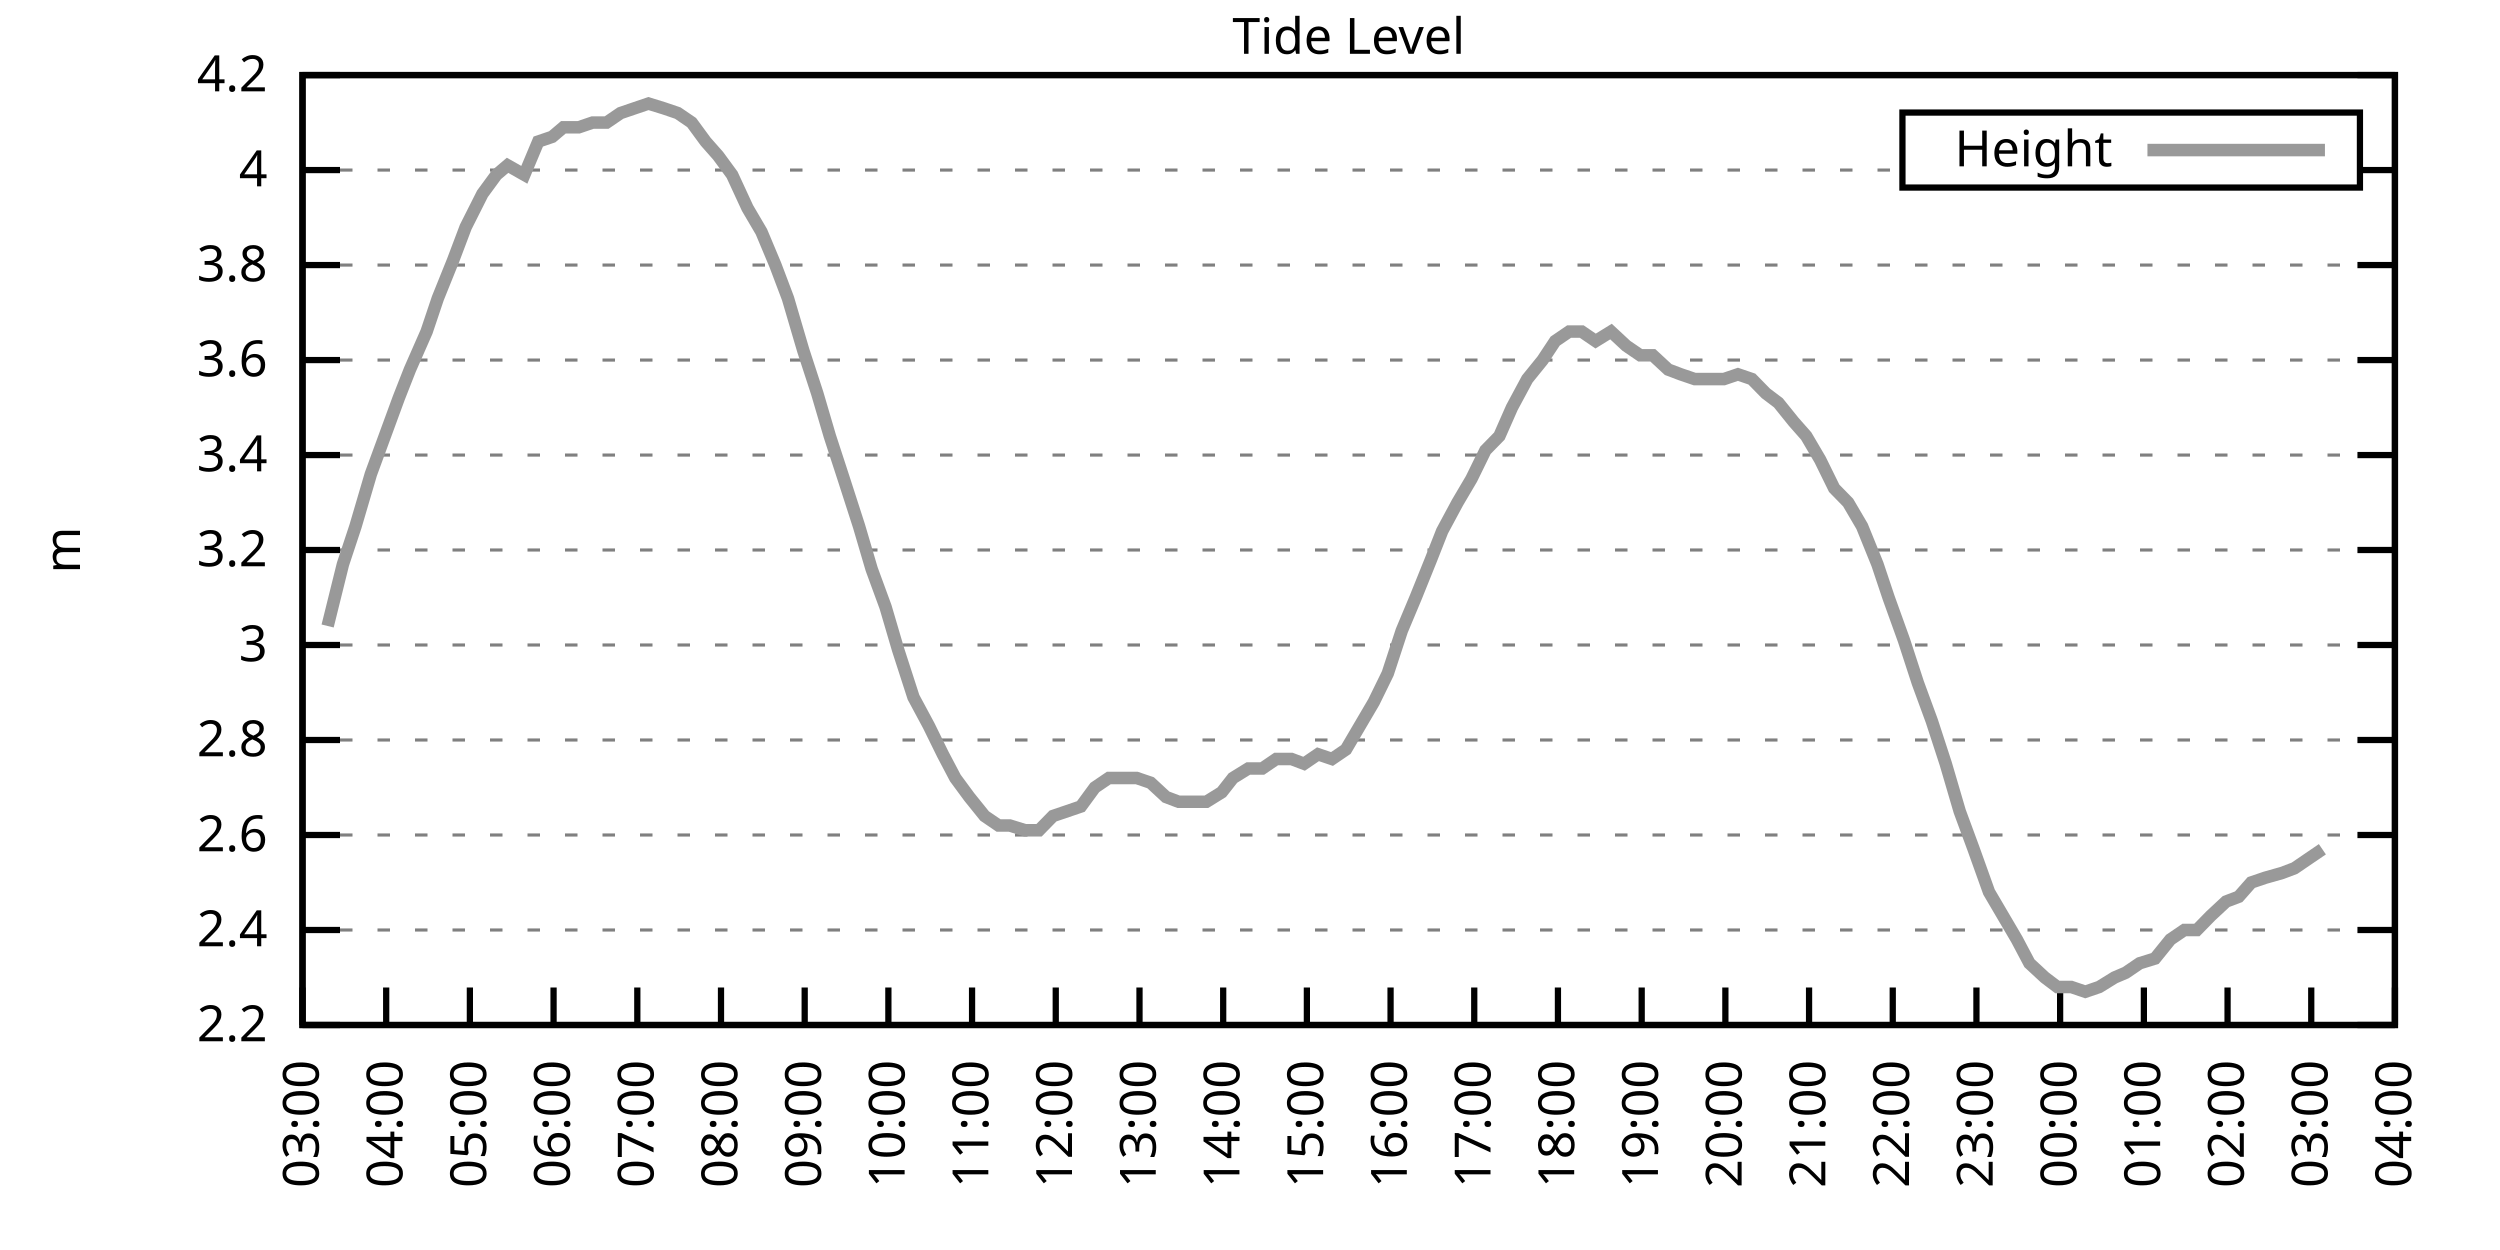
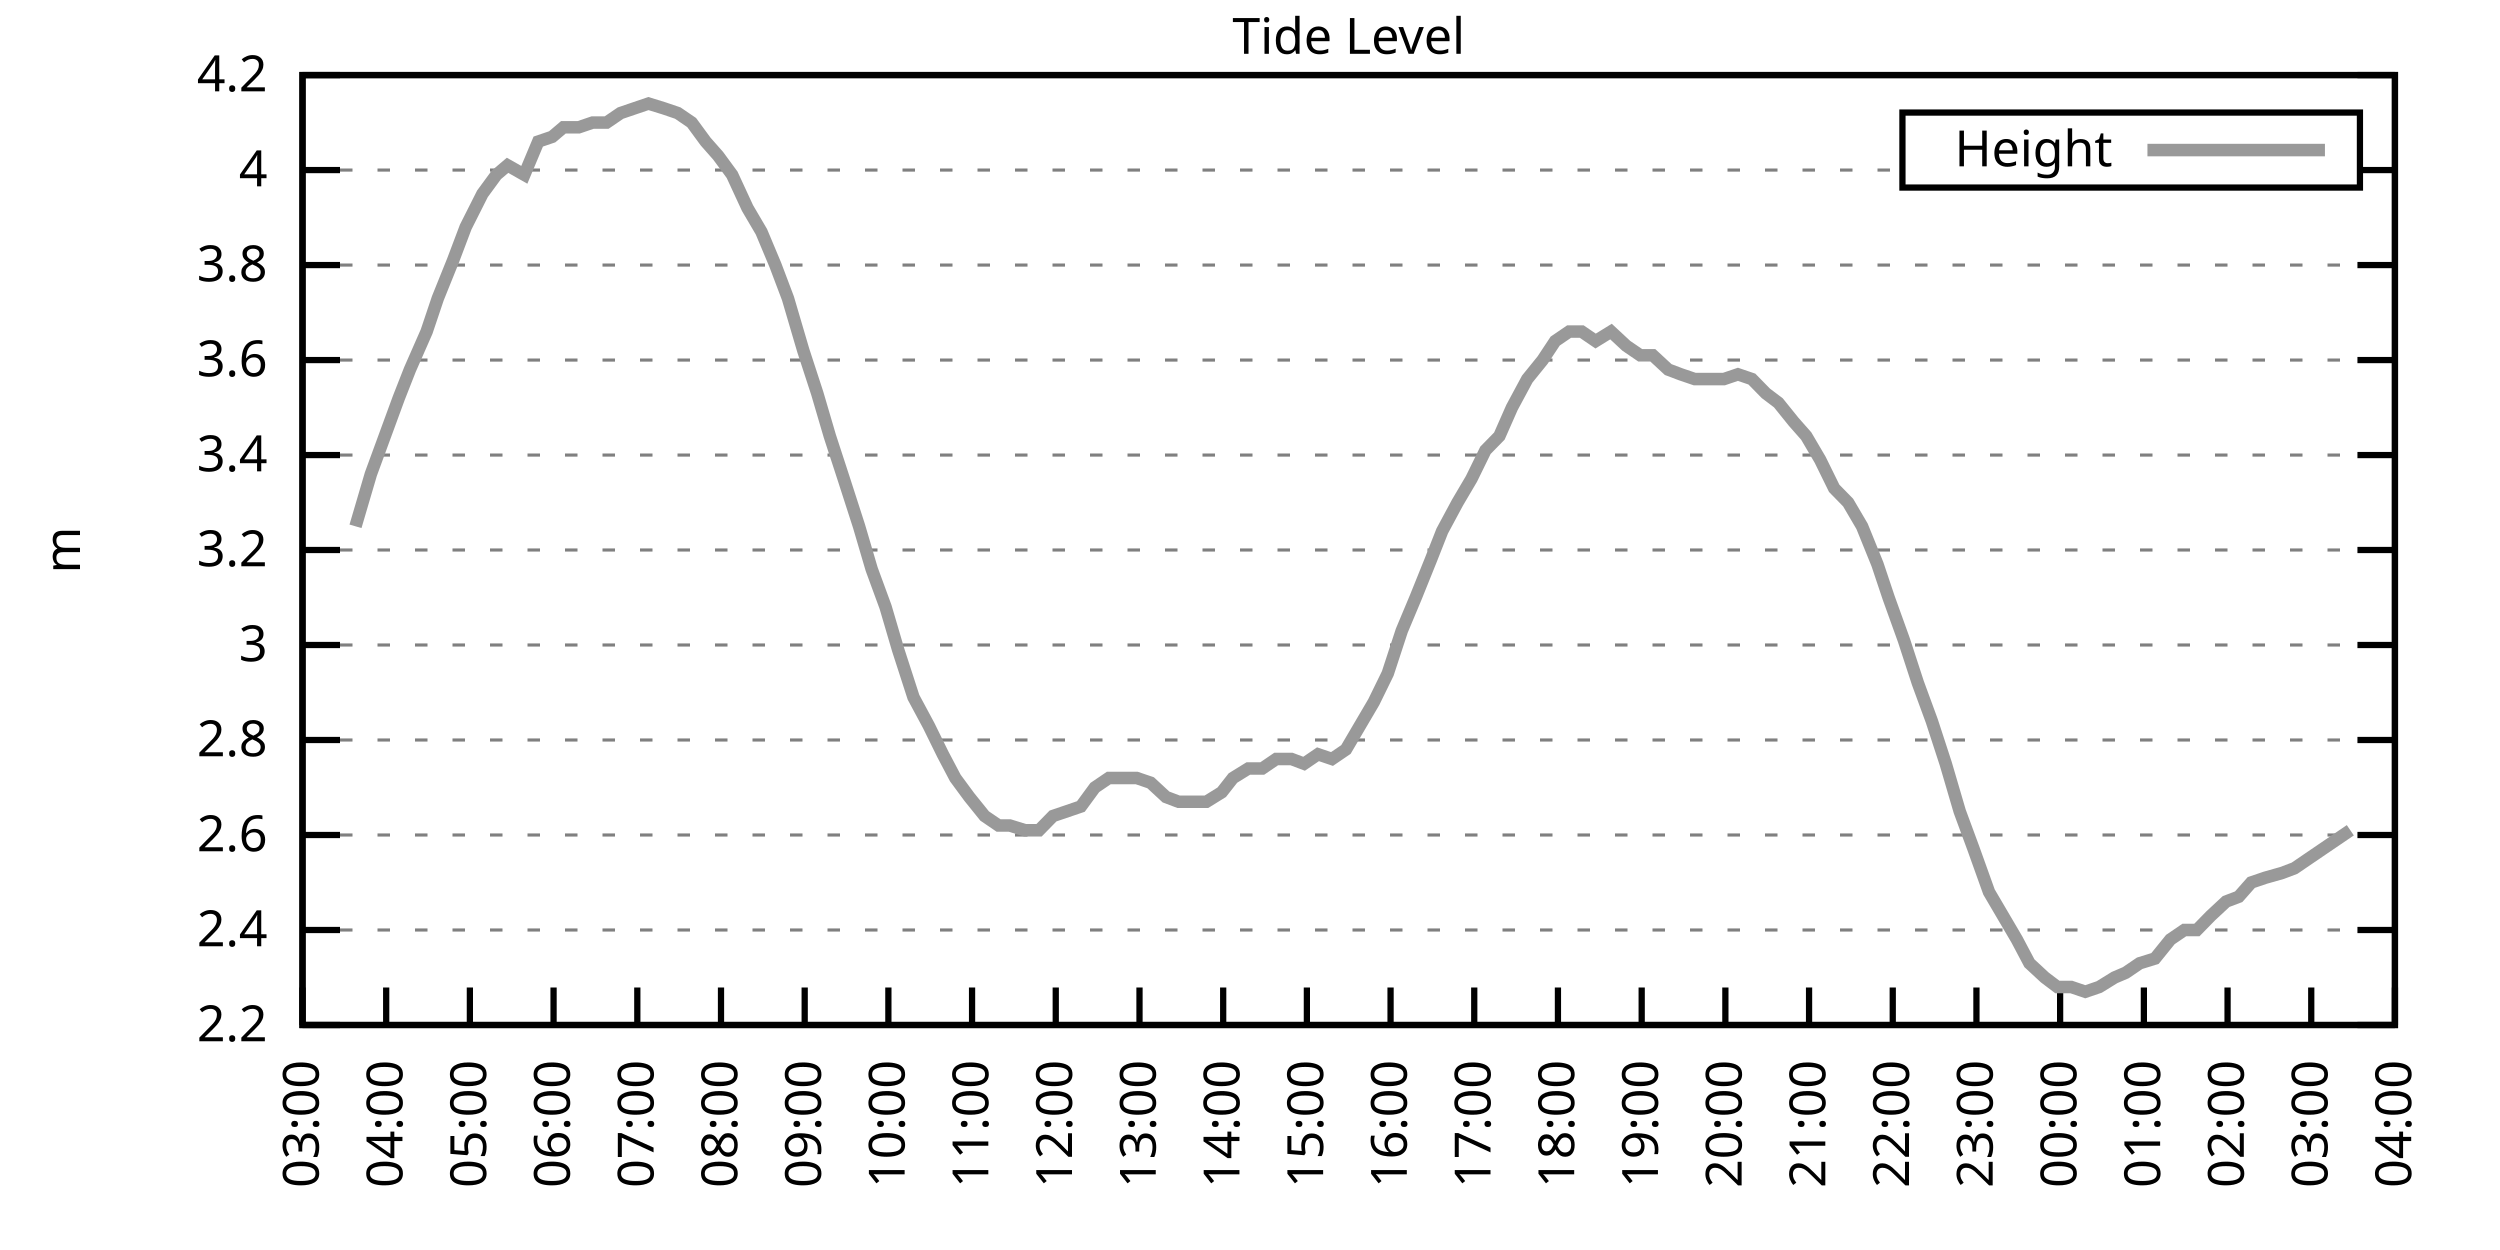
<svg xmlns="http://www.w3.org/2000/svg" xmlns:xlink="http://www.w3.org/1999/xlink" width="400" height="200" viewBox="0 0 400 200">
  <g id="gnuplot_canvas">
    <rect x="0" y="0" width="400" height="200" fill="none" />
    <defs>
      <circle id="gpDot" r="0.5" stroke-width="0.5" stroke="currentColor" />
      <path id="gpPt0" stroke-width="0.333" stroke="currentColor" d="M-1,0 h2 M0,-1 v2" />
      <path id="gpPt1" stroke-width="0.333" stroke="currentColor" d="M-1,-1 L1,1 M1,-1 L-1,1" />
      <path id="gpPt2" stroke-width="0.333" stroke="currentColor" d="M-1,0 L1,0 M0,-1 L0,1 M-1,-1 L1,1 M-1,1 L1,-1" />
      <rect id="gpPt3" stroke-width="0.333" stroke="currentColor" x="-1" y="-1" width="2" height="2" />
      <rect id="gpPt4" stroke-width="0.333" stroke="currentColor" fill="currentColor" x="-1" y="-1" width="2" height="2" />
      <circle id="gpPt5" stroke-width="0.333" stroke="currentColor" cx="0" cy="0" r="1" />
      <use xlink:href="#gpPt5" id="gpPt6" fill="currentColor" stroke="none" />
      <path id="gpPt7" stroke-width="0.333" stroke="currentColor" d="M0,-1.33 L-1.33,0.67 L1.33,0.67 z" />
      <use xlink:href="#gpPt7" id="gpPt8" fill="currentColor" stroke="none" />
      <use xlink:href="#gpPt7" id="gpPt9" stroke="currentColor" transform="rotate(180)" />
      <use xlink:href="#gpPt9" id="gpPt10" fill="currentColor" stroke="none" />
      <use xlink:href="#gpPt3" id="gpPt11" stroke="currentColor" transform="rotate(45)" />
      <use xlink:href="#gpPt11" id="gpPt12" fill="currentColor" stroke="none" />
      <path id="gpPt13" stroke-width="0.333" stroke="currentColor" d="M0,1.330 L1.265,0.411 L0.782,-1.067 L-0.782,-1.076 L-1.265,0.411 z" />
      <use xlink:href="#gpPt13" id="gpPt14" fill="currentColor" stroke="none" />
      <filter id="textbox" filterUnits="objectBoundingBox" x="0" y="0" height="1" width="1">
        <feFlood flood-color="white" flood-opacity="1" result="bgnd" />
        <feComposite in="SourceGraphic" in2="bgnd" operator="atop" />
      </filter>
      <filter id="greybox" filterUnits="objectBoundingBox" x="0" y="0" height="1" width="1">
        <feFlood flood-color="lightgrey" flood-opacity="1" result="grey" />
        <feComposite in="SourceGraphic" in2="grey" operator="atop" />
      </filter>
    </defs>
    <g fill="none" color="white" stroke="currentColor" stroke-width="1.00" stroke-linecap="butt" stroke-linejoin="miter">
</g>
    <g fill="none" color="black" stroke="currentColor" stroke-width="1.00" stroke-linecap="butt" stroke-linejoin="miter">
      <g stroke="none" shape-rendering="crispEdges">
        <polygon fill="rgb(255, 255, 255)" points="48.40,164.00 383.18,164.00 383.18,12.02 48.40,12.02 " />
      </g>
    </g>
    <g fill="none" color="black" stroke="currentColor" stroke-width="1.00" stroke-linecap="butt" stroke-linejoin="miter">
</g>
    <g fill="none" color="black" stroke="black" stroke-width="0.50" stroke-linecap="butt" stroke-linejoin="miter">
</g>
    <g fill="none" color="gray" stroke="currentColor" stroke-width="0.50" stroke-linecap="butt" stroke-linejoin="miter">
      <path stroke="gray" stroke-dasharray="2,4" class="gridline" d="M48.40,164.00 L383.19,164.00  " />
    </g>
    <g fill="none" color="gray" stroke="gray" stroke-width="1.00" stroke-linecap="butt" stroke-linejoin="miter">
</g>
    <g fill="none" color="black" stroke="currentColor" stroke-width="1.00" stroke-linecap="butt" stroke-linejoin="miter">
      <path stroke="black" d="M48.40,164.00 L54.40,164.00 M383.19,164.00 L377.19,164.00  " />
      <g transform="translate(42.80,166.60)" stroke="none" fill="black" font-family="Sans" font-size="8.00" text-anchor="end">
        <text>
          <tspan font-family="Sans"> 2.2</tspan>
        </text>
      </g>
    </g>
    <g fill="none" color="black" stroke="currentColor" stroke-width="1.00" stroke-linecap="butt" stroke-linejoin="miter">
</g>
    <g fill="none" color="black" stroke="black" stroke-width="0.50" stroke-linecap="butt" stroke-linejoin="miter">
</g>
    <g fill="none" color="gray" stroke="currentColor" stroke-width="0.50" stroke-linecap="butt" stroke-linejoin="miter">
      <path stroke="gray" stroke-dasharray="2,4" class="gridline" d="M48.40,148.80 L383.19,148.80  " />
    </g>
    <g fill="none" color="gray" stroke="gray" stroke-width="1.00" stroke-linecap="butt" stroke-linejoin="miter">
</g>
    <g fill="none" color="black" stroke="currentColor" stroke-width="1.00" stroke-linecap="butt" stroke-linejoin="miter">
      <path stroke="black" d="M48.40,148.80 L54.40,148.80 M383.19,148.80 L377.19,148.80  " />
      <g transform="translate(42.80,151.40)" stroke="none" fill="black" font-family="Sans" font-size="8.00" text-anchor="end">
        <text>
          <tspan font-family="Sans"> 2.4</tspan>
        </text>
      </g>
    </g>
    <g fill="none" color="black" stroke="currentColor" stroke-width="1.00" stroke-linecap="butt" stroke-linejoin="miter">
</g>
    <g fill="none" color="black" stroke="black" stroke-width="0.50" stroke-linecap="butt" stroke-linejoin="miter">
</g>
    <g fill="none" color="gray" stroke="currentColor" stroke-width="0.50" stroke-linecap="butt" stroke-linejoin="miter">
      <path stroke="gray" stroke-dasharray="2,4" class="gridline" d="M48.40,133.60 L383.19,133.60  " />
    </g>
    <g fill="none" color="gray" stroke="gray" stroke-width="1.00" stroke-linecap="butt" stroke-linejoin="miter">
</g>
    <g fill="none" color="black" stroke="currentColor" stroke-width="1.00" stroke-linecap="butt" stroke-linejoin="miter">
      <path stroke="black" d="M48.40,133.60 L54.40,133.60 M383.19,133.60 L377.19,133.60  " />
      <g transform="translate(42.80,136.20)" stroke="none" fill="black" font-family="Sans" font-size="8.00" text-anchor="end">
        <text>
          <tspan font-family="Sans"> 2.6</tspan>
        </text>
      </g>
    </g>
    <g fill="none" color="black" stroke="currentColor" stroke-width="1.00" stroke-linecap="butt" stroke-linejoin="miter">
</g>
    <g fill="none" color="black" stroke="black" stroke-width="0.50" stroke-linecap="butt" stroke-linejoin="miter">
</g>
    <g fill="none" color="gray" stroke="currentColor" stroke-width="0.50" stroke-linecap="butt" stroke-linejoin="miter">
      <path stroke="gray" stroke-dasharray="2,4" class="gridline" d="M48.40,118.40 L383.19,118.40  " />
    </g>
    <g fill="none" color="gray" stroke="gray" stroke-width="1.00" stroke-linecap="butt" stroke-linejoin="miter">
</g>
    <g fill="none" color="black" stroke="currentColor" stroke-width="1.00" stroke-linecap="butt" stroke-linejoin="miter">
      <path stroke="black" d="M48.40,118.40 L54.40,118.40 M383.19,118.40 L377.19,118.40  " />
      <g transform="translate(42.80,121.00)" stroke="none" fill="black" font-family="Sans" font-size="8.00" text-anchor="end">
        <text>
          <tspan font-family="Sans"> 2.8</tspan>
        </text>
      </g>
    </g>
    <g fill="none" color="black" stroke="currentColor" stroke-width="1.00" stroke-linecap="butt" stroke-linejoin="miter">
</g>
    <g fill="none" color="black" stroke="black" stroke-width="0.50" stroke-linecap="butt" stroke-linejoin="miter">
</g>
    <g fill="none" color="gray" stroke="currentColor" stroke-width="0.50" stroke-linecap="butt" stroke-linejoin="miter">
      <path stroke="gray" stroke-dasharray="2,4" class="gridline" d="M48.40,103.20 L383.19,103.20  " />
    </g>
    <g fill="none" color="gray" stroke="gray" stroke-width="1.00" stroke-linecap="butt" stroke-linejoin="miter">
</g>
    <g fill="none" color="black" stroke="currentColor" stroke-width="1.00" stroke-linecap="butt" stroke-linejoin="miter">
      <path stroke="black" d="M48.40,103.20 L54.40,103.20 M383.19,103.20 L377.19,103.20  " />
      <g transform="translate(42.80,105.80)" stroke="none" fill="black" font-family="Sans" font-size="8.00" text-anchor="end">
        <text>
          <tspan font-family="Sans"> 3</tspan>
        </text>
      </g>
    </g>
    <g fill="none" color="black" stroke="currentColor" stroke-width="1.00" stroke-linecap="butt" stroke-linejoin="miter">
</g>
    <g fill="none" color="black" stroke="black" stroke-width="0.50" stroke-linecap="butt" stroke-linejoin="miter">
</g>
    <g fill="none" color="gray" stroke="currentColor" stroke-width="0.50" stroke-linecap="butt" stroke-linejoin="miter">
      <path stroke="gray" stroke-dasharray="2,4" class="gridline" d="M48.40,88.00 L383.19,88.00  " />
    </g>
    <g fill="none" color="gray" stroke="gray" stroke-width="1.00" stroke-linecap="butt" stroke-linejoin="miter">
</g>
    <g fill="none" color="black" stroke="currentColor" stroke-width="1.00" stroke-linecap="butt" stroke-linejoin="miter">
      <path stroke="black" d="M48.40,88.00 L54.40,88.00 M383.19,88.00 L377.19,88.00  " />
      <g transform="translate(42.80,90.60)" stroke="none" fill="black" font-family="Sans" font-size="8.00" text-anchor="end">
        <text>
          <tspan font-family="Sans"> 3.2</tspan>
        </text>
      </g>
    </g>
    <g fill="none" color="black" stroke="currentColor" stroke-width="1.00" stroke-linecap="butt" stroke-linejoin="miter">
</g>
    <g fill="none" color="black" stroke="black" stroke-width="0.50" stroke-linecap="butt" stroke-linejoin="miter">
</g>
    <g fill="none" color="gray" stroke="currentColor" stroke-width="0.50" stroke-linecap="butt" stroke-linejoin="miter">
      <path stroke="gray" stroke-dasharray="2,4" class="gridline" d="M48.40,72.81 L383.19,72.81  " />
    </g>
    <g fill="none" color="gray" stroke="gray" stroke-width="1.00" stroke-linecap="butt" stroke-linejoin="miter">
</g>
    <g fill="none" color="black" stroke="currentColor" stroke-width="1.00" stroke-linecap="butt" stroke-linejoin="miter">
      <path stroke="black" d="M48.40,72.81 L54.40,72.81 M383.19,72.81 L377.19,72.81  " />
      <g transform="translate(42.80,75.41)" stroke="none" fill="black" font-family="Sans" font-size="8.00" text-anchor="end">
        <text>
          <tspan font-family="Sans"> 3.4</tspan>
        </text>
      </g>
    </g>
    <g fill="none" color="black" stroke="currentColor" stroke-width="1.00" stroke-linecap="butt" stroke-linejoin="miter">
</g>
    <g fill="none" color="black" stroke="black" stroke-width="0.50" stroke-linecap="butt" stroke-linejoin="miter">
</g>
    <g fill="none" color="gray" stroke="currentColor" stroke-width="0.50" stroke-linecap="butt" stroke-linejoin="miter">
      <path stroke="gray" stroke-dasharray="2,4" class="gridline" d="M48.40,57.61 L383.19,57.61  " />
    </g>
    <g fill="none" color="gray" stroke="gray" stroke-width="1.00" stroke-linecap="butt" stroke-linejoin="miter">
</g>
    <g fill="none" color="black" stroke="currentColor" stroke-width="1.00" stroke-linecap="butt" stroke-linejoin="miter">
      <path stroke="black" d="M48.40,57.61 L54.40,57.61 M383.19,57.61 L377.19,57.61  " />
      <g transform="translate(42.80,60.21)" stroke="none" fill="black" font-family="Sans" font-size="8.00" text-anchor="end">
        <text>
          <tspan font-family="Sans"> 3.6</tspan>
        </text>
      </g>
    </g>
    <g fill="none" color="black" stroke="currentColor" stroke-width="1.00" stroke-linecap="butt" stroke-linejoin="miter">
</g>
    <g fill="none" color="black" stroke="black" stroke-width="0.50" stroke-linecap="butt" stroke-linejoin="miter">
</g>
    <g fill="none" color="gray" stroke="currentColor" stroke-width="0.50" stroke-linecap="butt" stroke-linejoin="miter">
      <path stroke="gray" stroke-dasharray="2,4" class="gridline" d="M48.40,42.41 L383.19,42.41  " />
    </g>
    <g fill="none" color="gray" stroke="gray" stroke-width="1.00" stroke-linecap="butt" stroke-linejoin="miter">
</g>
    <g fill="none" color="black" stroke="currentColor" stroke-width="1.00" stroke-linecap="butt" stroke-linejoin="miter">
      <path stroke="black" d="M48.40,42.41 L54.40,42.41 M383.19,42.41 L377.19,42.41  " />
      <g transform="translate(42.80,45.01)" stroke="none" fill="black" font-family="Sans" font-size="8.00" text-anchor="end">
        <text>
          <tspan font-family="Sans"> 3.8</tspan>
        </text>
      </g>
    </g>
    <g fill="none" color="black" stroke="currentColor" stroke-width="1.00" stroke-linecap="butt" stroke-linejoin="miter">
</g>
    <g fill="none" color="black" stroke="black" stroke-width="0.50" stroke-linecap="butt" stroke-linejoin="miter">
</g>
    <g fill="none" color="gray" stroke="currentColor" stroke-width="0.50" stroke-linecap="butt" stroke-linejoin="miter">
      <path stroke="gray" stroke-dasharray="2,4" class="gridline" d="M48.40,27.21 L304.39,27.21 M377.59,27.21 L383.19,27.21  " />
    </g>
    <g fill="none" color="gray" stroke="gray" stroke-width="1.00" stroke-linecap="butt" stroke-linejoin="miter">
</g>
    <g fill="none" color="black" stroke="currentColor" stroke-width="1.00" stroke-linecap="butt" stroke-linejoin="miter">
      <path stroke="black" d="M48.40,27.21 L54.40,27.21 M383.19,27.21 L377.19,27.21  " />
      <g transform="translate(42.80,29.81)" stroke="none" fill="black" font-family="Sans" font-size="8.00" text-anchor="end">
        <text>
          <tspan font-family="Sans"> 4</tspan>
        </text>
      </g>
    </g>
    <g fill="none" color="black" stroke="currentColor" stroke-width="1.00" stroke-linecap="butt" stroke-linejoin="miter">
</g>
    <g fill="none" color="black" stroke="black" stroke-width="0.50" stroke-linecap="butt" stroke-linejoin="miter">
</g>
    <g fill="none" color="gray" stroke="currentColor" stroke-width="0.50" stroke-linecap="butt" stroke-linejoin="miter">
      <path stroke="gray" stroke-dasharray="2,4" class="gridline" d="M48.40,12.01 L383.19,12.01  " />
    </g>
    <g fill="none" color="gray" stroke="gray" stroke-width="1.00" stroke-linecap="butt" stroke-linejoin="miter">
</g>
    <g fill="none" color="black" stroke="currentColor" stroke-width="1.00" stroke-linecap="butt" stroke-linejoin="miter">
      <path stroke="black" d="M48.40,12.01 L54.40,12.01 M383.19,12.01 L377.19,12.01  " />
      <g transform="translate(42.80,14.61)" stroke="none" fill="black" font-family="Sans" font-size="8.00" text-anchor="end">
        <text>
          <tspan font-family="Sans"> 4.2</tspan>
        </text>
      </g>
    </g>
    <g fill="none" color="black" stroke="currentColor" stroke-width="1.00" stroke-linecap="butt" stroke-linejoin="miter">
      <path stroke="black" d="M48.40,164.00 L48.40,158.00  " />
      <g transform="translate(51.00,169.60) rotate(270.00)" stroke="none" fill="black" font-family="Sans" font-size="8.00" text-anchor="end">
        <text>
          <tspan font-family="Sans">03:00</tspan>
        </text>
      </g>
    </g>
    <g fill="none" color="black" stroke="currentColor" stroke-width="1.00" stroke-linecap="butt" stroke-linejoin="miter">
      <path stroke="black" d="M61.79,164.00 L61.79,158.00  " />
      <g transform="translate(64.39,169.60) rotate(270.00)" stroke="none" fill="black" font-family="Sans" font-size="8.00" text-anchor="end">
        <text>
          <tspan font-family="Sans">04:00</tspan>
        </text>
      </g>
    </g>
    <g fill="none" color="black" stroke="currentColor" stroke-width="1.00" stroke-linecap="butt" stroke-linejoin="miter">
      <path stroke="black" d="M75.18,164.00 L75.18,158.00  " />
      <g transform="translate(77.78,169.60) rotate(270.00)" stroke="none" fill="black" font-family="Sans" font-size="8.00" text-anchor="end">
        <text>
          <tspan font-family="Sans">05:00</tspan>
        </text>
      </g>
    </g>
    <g fill="none" color="black" stroke="currentColor" stroke-width="1.00" stroke-linecap="butt" stroke-linejoin="miter">
      <path stroke="black" d="M88.57,164.00 L88.57,158.00  " />
      <g transform="translate(91.17,169.60) rotate(270.00)" stroke="none" fill="black" font-family="Sans" font-size="8.00" text-anchor="end">
        <text>
          <tspan font-family="Sans">06:00</tspan>
        </text>
      </g>
    </g>
    <g fill="none" color="black" stroke="currentColor" stroke-width="1.00" stroke-linecap="butt" stroke-linejoin="miter">
      <path stroke="black" d="M101.97,164.00 L101.97,158.00  " />
      <g transform="translate(104.57,169.60) rotate(270.00)" stroke="none" fill="black" font-family="Sans" font-size="8.00" text-anchor="end">
        <text>
          <tspan font-family="Sans">07:00</tspan>
        </text>
      </g>
    </g>
    <g fill="none" color="black" stroke="currentColor" stroke-width="1.00" stroke-linecap="butt" stroke-linejoin="miter">
      <path stroke="black" d="M115.36,164.00 L115.36,158.00  " />
      <g transform="translate(117.96,169.60) rotate(270.00)" stroke="none" fill="black" font-family="Sans" font-size="8.00" text-anchor="end">
        <text>
          <tspan font-family="Sans">08:00</tspan>
        </text>
      </g>
    </g>
    <g fill="none" color="black" stroke="currentColor" stroke-width="1.00" stroke-linecap="butt" stroke-linejoin="miter">
      <path stroke="black" d="M128.75,164.00 L128.75,158.00  " />
      <g transform="translate(131.35,169.60) rotate(270.00)" stroke="none" fill="black" font-family="Sans" font-size="8.00" text-anchor="end">
        <text>
          <tspan font-family="Sans">09:00</tspan>
        </text>
      </g>
    </g>
    <g fill="none" color="black" stroke="currentColor" stroke-width="1.00" stroke-linecap="butt" stroke-linejoin="miter">
      <path stroke="black" d="M142.14,164.00 L142.14,158.00  " />
      <g transform="translate(144.74,169.60) rotate(270.00)" stroke="none" fill="black" font-family="Sans" font-size="8.00" text-anchor="end">
        <text>
          <tspan font-family="Sans">10:00</tspan>
        </text>
      </g>
    </g>
    <g fill="none" color="black" stroke="currentColor" stroke-width="1.00" stroke-linecap="butt" stroke-linejoin="miter">
      <path stroke="black" d="M155.53,164.00 L155.53,158.00  " />
      <g transform="translate(158.13,169.60) rotate(270.00)" stroke="none" fill="black" font-family="Sans" font-size="8.00" text-anchor="end">
        <text>
          <tspan font-family="Sans">11:00</tspan>
        </text>
      </g>
    </g>
    <g fill="none" color="black" stroke="currentColor" stroke-width="1.00" stroke-linecap="butt" stroke-linejoin="miter">
      <path stroke="black" d="M168.92,164.00 L168.92,158.00  " />
      <g transform="translate(171.52,169.60) rotate(270.00)" stroke="none" fill="black" font-family="Sans" font-size="8.00" text-anchor="end">
        <text>
          <tspan font-family="Sans">12:00</tspan>
        </text>
      </g>
    </g>
    <g fill="none" color="black" stroke="currentColor" stroke-width="1.00" stroke-linecap="butt" stroke-linejoin="miter">
      <path stroke="black" d="M182.32,164.00 L182.32,158.00  " />
      <g transform="translate(184.92,169.60) rotate(270.00)" stroke="none" fill="black" font-family="Sans" font-size="8.00" text-anchor="end">
        <text>
          <tspan font-family="Sans">13:00</tspan>
        </text>
      </g>
    </g>
    <g fill="none" color="black" stroke="currentColor" stroke-width="1.00" stroke-linecap="butt" stroke-linejoin="miter">
      <path stroke="black" d="M195.71,164.00 L195.71,158.00  " />
      <g transform="translate(198.31,169.60) rotate(270.00)" stroke="none" fill="black" font-family="Sans" font-size="8.00" text-anchor="end">
        <text>
          <tspan font-family="Sans">14:00</tspan>
        </text>
      </g>
    </g>
    <g fill="none" color="black" stroke="currentColor" stroke-width="1.00" stroke-linecap="butt" stroke-linejoin="miter">
      <path stroke="black" d="M209.10,164.00 L209.10,158.00  " />
      <g transform="translate(211.70,169.60) rotate(270.00)" stroke="none" fill="black" font-family="Sans" font-size="8.00" text-anchor="end">
        <text>
          <tspan font-family="Sans">15:00</tspan>
        </text>
      </g>
    </g>
    <g fill="none" color="black" stroke="currentColor" stroke-width="1.00" stroke-linecap="butt" stroke-linejoin="miter">
      <path stroke="black" d="M222.49,164.00 L222.49,158.00  " />
      <g transform="translate(225.09,169.60) rotate(270.00)" stroke="none" fill="black" font-family="Sans" font-size="8.00" text-anchor="end">
        <text>
          <tspan font-family="Sans">16:00</tspan>
        </text>
      </g>
    </g>
    <g fill="none" color="black" stroke="currentColor" stroke-width="1.00" stroke-linecap="butt" stroke-linejoin="miter">
      <path stroke="black" d="M235.88,164.00 L235.88,158.00  " />
      <g transform="translate(238.48,169.60) rotate(270.00)" stroke="none" fill="black" font-family="Sans" font-size="8.00" text-anchor="end">
        <text>
          <tspan font-family="Sans">17:00</tspan>
        </text>
      </g>
    </g>
    <g fill="none" color="black" stroke="currentColor" stroke-width="1.00" stroke-linecap="butt" stroke-linejoin="miter">
      <path stroke="black" d="M249.27,164.00 L249.27,158.00  " />
      <g transform="translate(251.87,169.60) rotate(270.00)" stroke="none" fill="black" font-family="Sans" font-size="8.00" text-anchor="end">
        <text>
          <tspan font-family="Sans">18:00</tspan>
        </text>
      </g>
    </g>
    <g fill="none" color="black" stroke="currentColor" stroke-width="1.00" stroke-linecap="butt" stroke-linejoin="miter">
      <path stroke="black" d="M262.67,164.00 L262.67,158.00  " />
      <g transform="translate(265.27,169.60) rotate(270.00)" stroke="none" fill="black" font-family="Sans" font-size="8.00" text-anchor="end">
        <text>
          <tspan font-family="Sans">19:00</tspan>
        </text>
      </g>
    </g>
    <g fill="none" color="black" stroke="currentColor" stroke-width="1.00" stroke-linecap="butt" stroke-linejoin="miter">
      <path stroke="black" d="M276.06,164.00 L276.06,158.00  " />
      <g transform="translate(278.66,169.60) rotate(270.00)" stroke="none" fill="black" font-family="Sans" font-size="8.00" text-anchor="end">
        <text>
          <tspan font-family="Sans">20:00</tspan>
        </text>
      </g>
    </g>
    <g fill="none" color="black" stroke="currentColor" stroke-width="1.00" stroke-linecap="butt" stroke-linejoin="miter">
      <path stroke="black" d="M289.45,164.00 L289.45,158.00  " />
      <g transform="translate(292.05,169.60) rotate(270.00)" stroke="none" fill="black" font-family="Sans" font-size="8.00" text-anchor="end">
        <text>
          <tspan font-family="Sans">21:00</tspan>
        </text>
      </g>
    </g>
    <g fill="none" color="black" stroke="currentColor" stroke-width="1.00" stroke-linecap="butt" stroke-linejoin="miter">
      <path stroke="black" d="M302.84,164.00 L302.84,158.00  " />
      <g transform="translate(305.44,169.60) rotate(270.00)" stroke="none" fill="black" font-family="Sans" font-size="8.00" text-anchor="end">
        <text>
          <tspan font-family="Sans">22:00</tspan>
        </text>
      </g>
    </g>
    <g fill="none" color="black" stroke="currentColor" stroke-width="1.00" stroke-linecap="butt" stroke-linejoin="miter">
      <path stroke="black" d="M316.23,164.00 L316.23,158.00  " />
      <g transform="translate(318.83,169.60) rotate(270.00)" stroke="none" fill="black" font-family="Sans" font-size="8.00" text-anchor="end">
        <text>
          <tspan font-family="Sans">23:00</tspan>
        </text>
      </g>
    </g>
    <g fill="none" color="black" stroke="currentColor" stroke-width="1.00" stroke-linecap="butt" stroke-linejoin="miter">
      <path stroke="black" d="M329.62,164.00 L329.62,158.00  " />
      <g transform="translate(332.22,169.60) rotate(270.00)" stroke="none" fill="black" font-family="Sans" font-size="8.00" text-anchor="end">
        <text>
          <tspan font-family="Sans">00:00</tspan>
        </text>
      </g>
    </g>
    <g fill="none" color="black" stroke="currentColor" stroke-width="1.00" stroke-linecap="butt" stroke-linejoin="miter">
      <path stroke="black" d="M343.02,164.00 L343.02,158.00  " />
      <g transform="translate(345.62,169.60) rotate(270.00)" stroke="none" fill="black" font-family="Sans" font-size="8.00" text-anchor="end">
        <text>
          <tspan font-family="Sans">01:00</tspan>
        </text>
      </g>
    </g>
    <g fill="none" color="black" stroke="currentColor" stroke-width="1.00" stroke-linecap="butt" stroke-linejoin="miter">
      <path stroke="black" d="M356.41,164.00 L356.41,158.00  " />
      <g transform="translate(359.01,169.60) rotate(270.00)" stroke="none" fill="black" font-family="Sans" font-size="8.00" text-anchor="end">
        <text>
          <tspan font-family="Sans">02:00</tspan>
        </text>
      </g>
    </g>
    <g fill="none" color="black" stroke="currentColor" stroke-width="1.00" stroke-linecap="butt" stroke-linejoin="miter">
      <path stroke="black" d="M369.80,164.00 L369.80,158.00  " />
      <g transform="translate(372.40,169.60) rotate(270.00)" stroke="none" fill="black" font-family="Sans" font-size="8.00" text-anchor="end">
        <text>
          <tspan font-family="Sans">03:00</tspan>
        </text>
      </g>
    </g>
    <g fill="none" color="black" stroke="currentColor" stroke-width="1.00" stroke-linecap="butt" stroke-linejoin="miter">
      <path stroke="black" d="M383.19,164.00 L383.19,158.00  " />
      <g transform="translate(385.79,169.60) rotate(270.00)" stroke="none" fill="black" font-family="Sans" font-size="8.00" text-anchor="end">
        <text>
          <tspan font-family="Sans">04:00</tspan>
        </text>
      </g>
    </g>
    <g fill="none" color="black" stroke="currentColor" stroke-width="1.00" stroke-linecap="butt" stroke-linejoin="miter">
</g>
    <g fill="none" color="black" stroke="currentColor" stroke-width="1.00" stroke-linecap="butt" stroke-linejoin="miter">
      <path stroke="black" d="M48.40,12.01 L48.40,164.00 L383.19,164.00 L383.19,12.01 L48.40,12.01 Z  " />
    </g>
    <g fill="none" color="black" stroke="currentColor" stroke-width="1.00" stroke-linecap="butt" stroke-linejoin="miter">
</g>
    <g fill="none" color="black" stroke="currentColor" stroke-width="1.00" stroke-linecap="butt" stroke-linejoin="miter">
      <path stroke="black" d="M304.39,30.01 L304.39,18.01 L377.59,18.01 L377.59,30.01 L304.39,30.01 Z  " />
    </g>
    <g id="Tide_level_plot_1">
      <g fill="none" color="white" stroke="black" stroke-width="2.00" stroke-linecap="butt" stroke-linejoin="miter">
</g>
      <g fill="none" color="black" stroke="currentColor" stroke-width="2.00" stroke-linecap="butt" stroke-linejoin="miter">
        <g transform="translate(337.99,26.61)" stroke="none" fill="black" font-family="Sans" font-size="8.00" text-anchor="end">
          <text>
            <tspan font-family="Sans">Height</tspan>
          </text>
        </g>
      </g>
      <g fill="none" color="black" stroke="currentColor" stroke-width="2.00" stroke-linecap="butt" stroke-linejoin="miter">
-         <path stroke="rgb(153, 153, 153)" d="M343.59,24.01 L371.99,24.01 M52.42,100.16 L54.87,90.28 L56.88,84.21 L59.34,75.85 L61.57,69.77 L63.80,63.69   L65.59,59.13 L68.26,53.05 L70.05,47.73 L72.50,41.65 L74.51,36.33 L77.19,31.01 L79.42,27.97 L81.21,26.45   L83.89,27.97 L86.12,22.65 L88.35,21.89 L90.14,20.37 L92.59,20.37 L94.82,19.61 L97.06,19.61 L99.29,18.09   L101.52,17.33 L103.75,16.57 L106.21,17.33 L108.44,18.09 L110.67,19.61 L112.90,22.65 L114.91,24.93 L117.14,27.97   L119.60,33.29 L121.83,37.09 L124.06,42.41 L126.07,47.73 L128.53,56.09 L130.76,62.93 L132.77,69.77 L135.00,76.61   L137.45,84.21 L139.46,91.04 L141.69,97.12 L143.70,103.96 L146.16,111.56 L148.61,116.12 L150.85,120.68 L152.85,124.48   L155.09,127.52 L157.54,130.56 L159.77,132.08 L161.56,132.08 L164.01,132.84 L166.25,132.84 L168.48,130.56 L170.71,129.80   L172.94,129.04 L175.17,126.00 L177.41,124.48 L179.64,124.48 L181.87,124.48 L184.10,125.24 L186.56,127.52 L188.57,128.28   L191.02,128.28 L193.03,128.28 L195.48,126.76 L197.27,124.48 L199.73,122.96 L201.96,122.96 L204.19,121.44 L206.64,121.44   L208.65,122.20 L210.88,120.68 L213.12,121.44 L215.35,119.92 L217.58,116.12 L219.81,112.32 L222.04,107.76 L224.28,100.92   L226.51,95.60 L228.96,89.52 L230.75,84.97 L233.20,80.41 L235.44,76.61 L237.67,72.05 L239.90,69.77 L241.91,65.21   L244.36,60.65 L246.82,57.61 L248.83,54.57 L251.06,53.05 L253.07,53.05 L255.30,54.57 L257.76,53.05 L260.21,55.33   L262.44,56.85 L264.45,56.85 L266.91,59.13 L268.92,59.89 L271.15,60.65 L273.38,60.65 L275.83,60.65 L278.07,59.89   L280.30,60.65 L282.53,62.93 L284.54,64.45 L286.99,67.49 L289.00,69.77 L291.23,73.57 L293.47,78.13 L295.70,80.41   L297.93,84.21 L300.39,90.28 L302.17,95.60 L304.63,102.44 L306.86,109.28 L309.09,115.36 L311.32,122.20 L313.55,129.80   L315.79,135.88 L318.24,142.72 L320.47,146.52 L322.70,150.32 L324.71,154.12 L327.17,156.40 L329.18,157.92 L331.41,157.92   L333.64,158.68 L335.87,157.92 L338.33,156.40 L340.11,155.64 L342.35,154.12 L344.80,153.36 L347.26,150.32 L349.49,148.80   L351.50,148.80 L353.73,146.52 L356.18,144.24 L358.19,143.48 L360.20,141.20 L362.43,140.44 L365.11,139.68 L367.12,138.92   L369.35,137.40 L371.58,135.88  " />
+         <path stroke="rgb(153, 153, 153)" d="M343.59,24.01 L371.99,24.01 M56.88,84.21 L59.34,75.85 L61.57,69.77 L63.80,63.69 L65.59,59.13 L68.26,53.05   L70.05,47.73 L72.50,41.65 L74.51,36.33 L77.19,31.01 L79.42,27.97 L81.21,26.45 L83.89,27.97 L86.12,22.65   L88.35,21.89 L90.14,20.37 L92.59,20.37 L94.82,19.61 L97.06,19.61 L99.29,18.09 L101.52,17.33 L103.75,16.57   L106.21,17.33 L108.44,18.09 L110.67,19.61 L112.90,22.65 L114.91,24.93 L117.14,27.97 L119.60,33.29 L121.83,37.09   L124.06,42.41 L126.07,47.73 L128.53,56.09 L130.76,62.93 L132.77,69.77 L135.00,76.61 L137.45,84.21 L139.46,91.04   L141.69,97.12 L143.70,103.96 L146.16,111.56 L148.61,116.12 L150.85,120.68 L152.85,124.48 L155.09,127.52 L157.54,130.56   L159.77,132.08 L161.56,132.08 L164.01,132.84 L166.25,132.84 L168.48,130.56 L170.71,129.80 L172.94,129.04 L175.17,126.00   L177.41,124.48 L179.64,124.48 L181.87,124.48 L184.10,125.24 L186.56,127.52 L188.57,128.28 L191.02,128.28 L193.03,128.28   L195.48,126.76 L197.27,124.48 L199.73,122.96 L201.96,122.96 L204.19,121.44 L206.64,121.44 L208.65,122.20 L210.88,120.68   L213.12,121.44 L215.35,119.92 L217.58,116.12 L219.81,112.32 L222.04,107.76 L224.28,100.92 L226.51,95.60 L228.96,89.52   L230.75,84.97 L233.20,80.41 L235.44,76.61 L237.67,72.05 L239.90,69.77 L241.91,65.21 L244.36,60.65 L246.82,57.61   L248.83,54.57 L251.06,53.05 L253.07,53.05 L255.30,54.57 L257.76,53.05 L260.21,55.33 L262.44,56.85 L264.45,56.85   L266.91,59.13 L268.92,59.89 L271.15,60.65 L273.38,60.65 L275.83,60.65 L278.07,59.89 L280.30,60.65 L282.53,62.93   L284.54,64.45 L286.99,67.49 L289.00,69.77 L291.23,73.57 L293.47,78.13 L295.70,80.41 L297.93,84.21 L300.39,90.28   L302.17,95.60 L304.63,102.44 L306.86,109.28 L309.09,115.36 L311.32,122.20 L313.55,129.80 L315.79,135.88 L318.24,142.72   L320.47,146.52 L322.70,150.32 L324.71,154.12 L327.17,156.40 L329.18,157.92 L331.41,157.92 L333.64,158.68 L335.87,157.92   L338.33,156.40 L340.11,155.64 L342.35,154.12 L344.80,153.36 L347.26,150.32 L349.49,148.80 L351.50,148.80 L353.73,146.52   L356.18,144.24 L358.19,143.48 L360.20,141.20 L362.43,140.44 L365.11,139.68 L367.12,138.92 L369.35,137.40 L371.58,135.88   L373.82,134.36 L376.05,132.84  " />
      </g>
    </g>
    <g fill="none" color="black" stroke="currentColor" stroke-width="2.00" stroke-linecap="butt" stroke-linejoin="miter">
</g>
    <g fill="none" color="black" stroke="black" stroke-width="1.00" stroke-linecap="butt" stroke-linejoin="miter">
</g>
    <g fill="none" color="black" stroke="currentColor" stroke-width="1.00" stroke-linecap="butt" stroke-linejoin="miter">
      <path stroke="black" d="M48.40,12.01 L48.40,164.00 L383.19,164.00 L383.19,12.01 L48.40,12.01 Z  " />
      <g transform="translate(12.80,88.01) rotate(270.00)" stroke="none" fill="black" font-family="Sans" font-size="8.00" text-anchor="middle">
        <text>
          <tspan font-family="Sans">m</tspan>
        </text>
      </g>
    </g>
    <g fill="none" color="black" stroke="currentColor" stroke-width="1.00" stroke-linecap="butt" stroke-linejoin="miter">
</g>
    <g fill="none" color="black" stroke="currentColor" stroke-width="1.00" stroke-linecap="butt" stroke-linejoin="miter">
      <g transform="translate(215.79,8.61)" stroke="none" fill="black" font-family="Sans" font-size="8.00" text-anchor="middle">
        <text>
          <tspan font-family="Sans">Tide Level</tspan>
        </text>
      </g>
    </g>
    <g fill="none" color="black" stroke="currentColor" stroke-width="1.00" stroke-linecap="butt" stroke-linejoin="miter">
</g>
  </g>
</svg>
